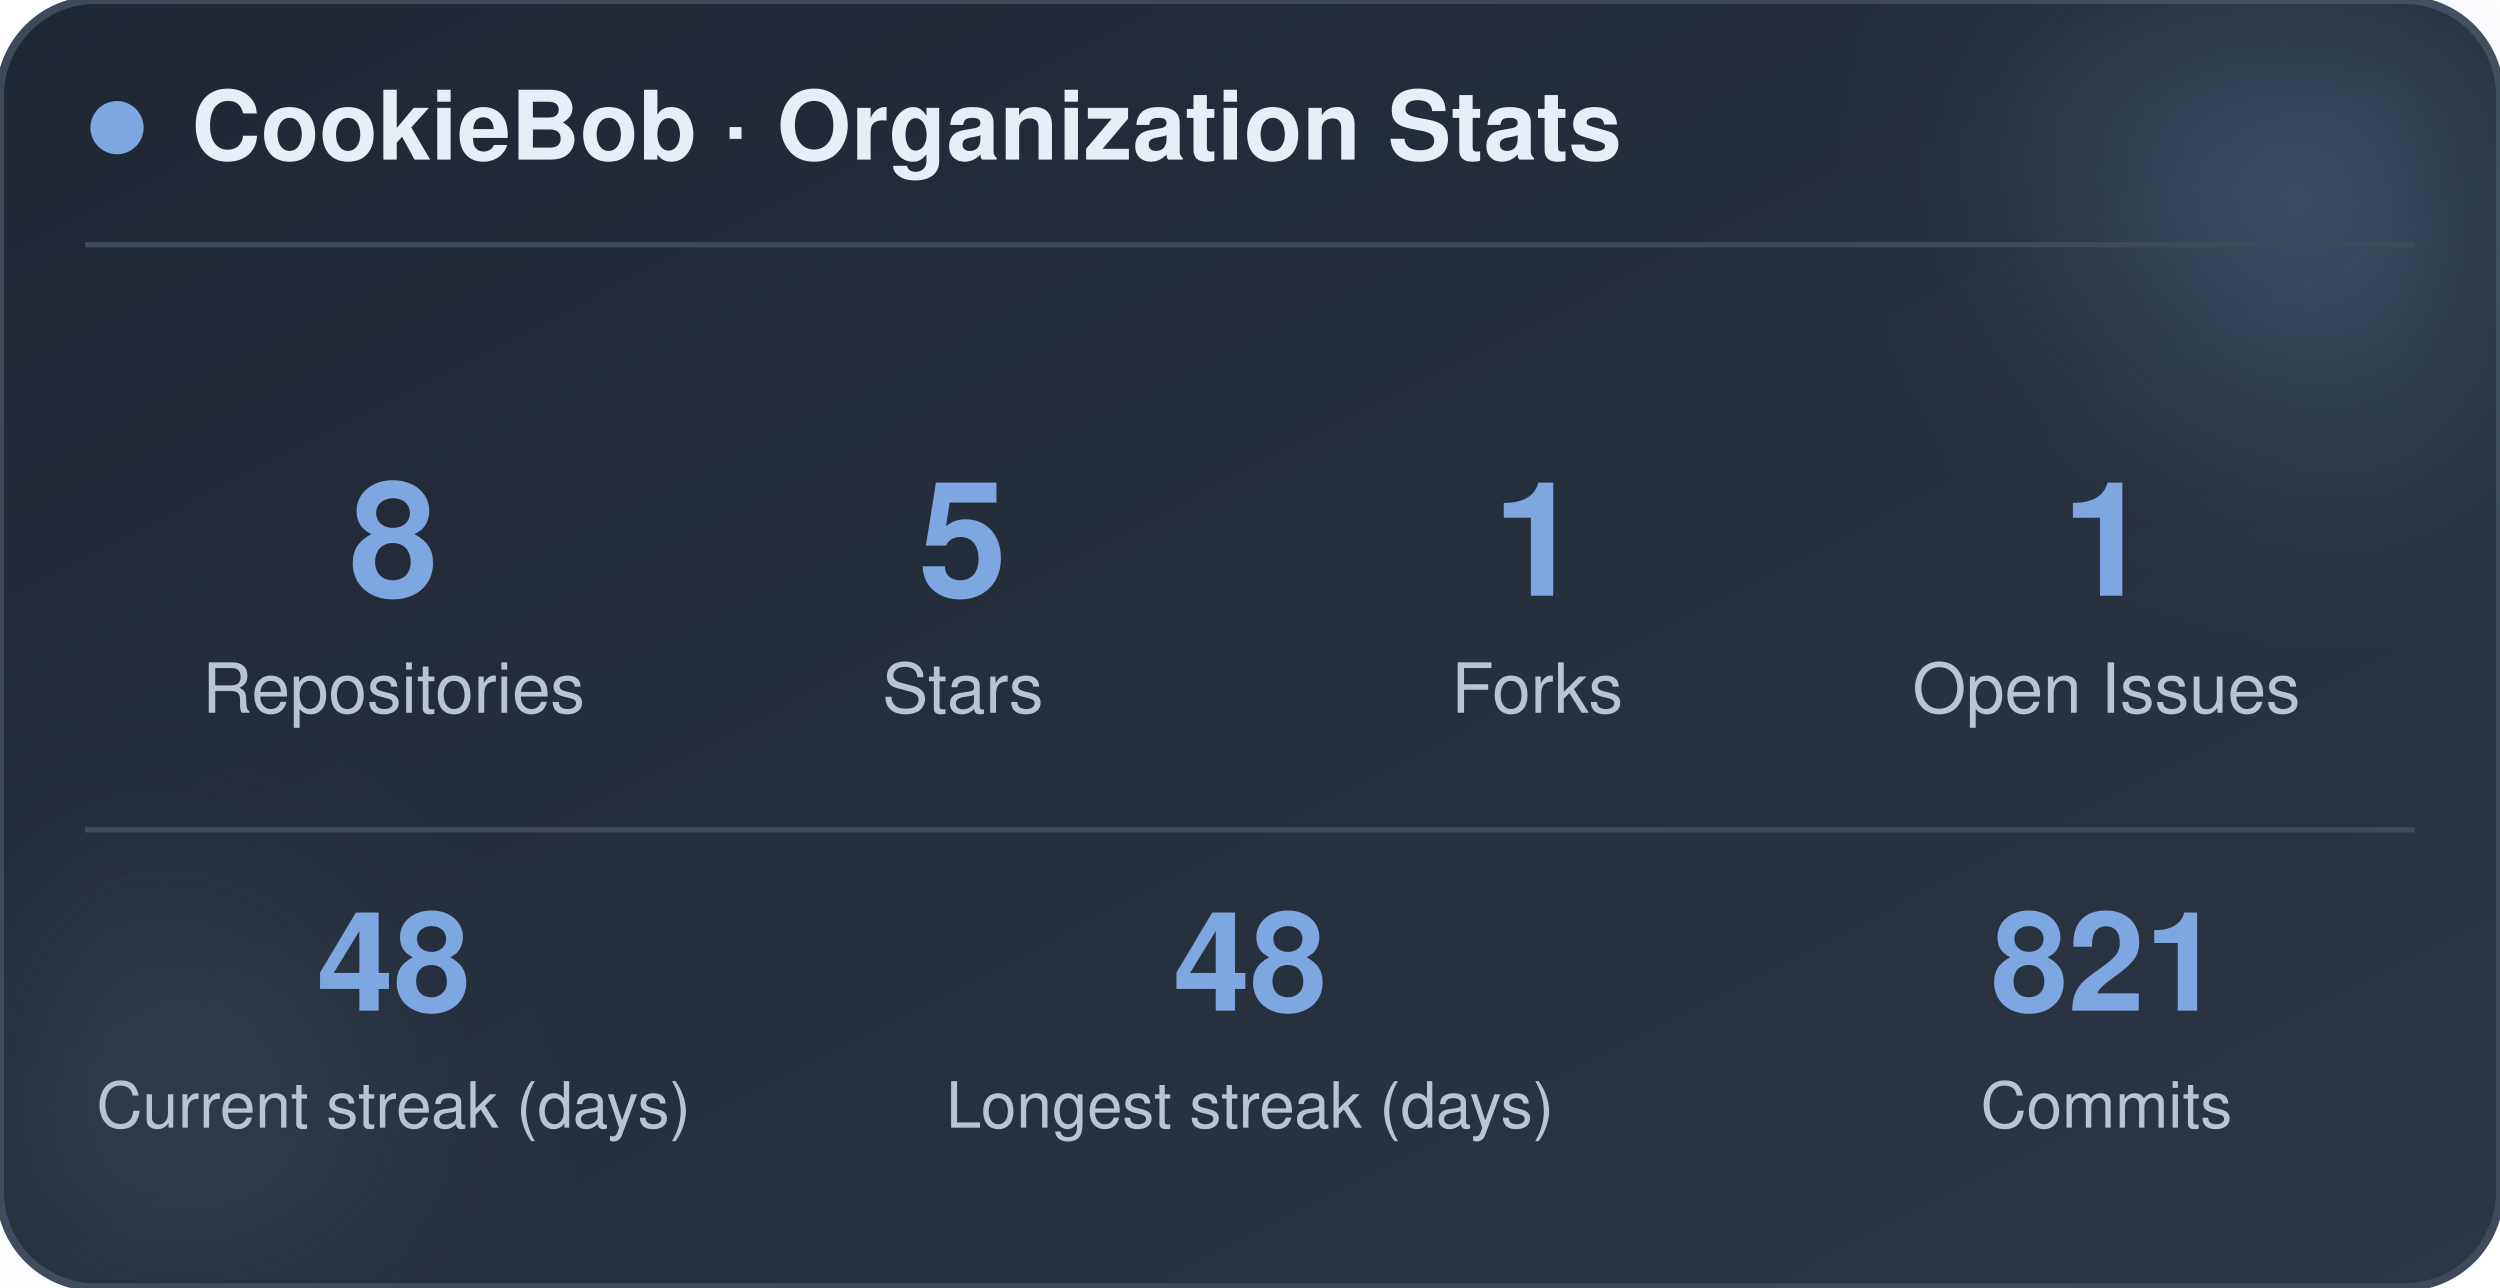
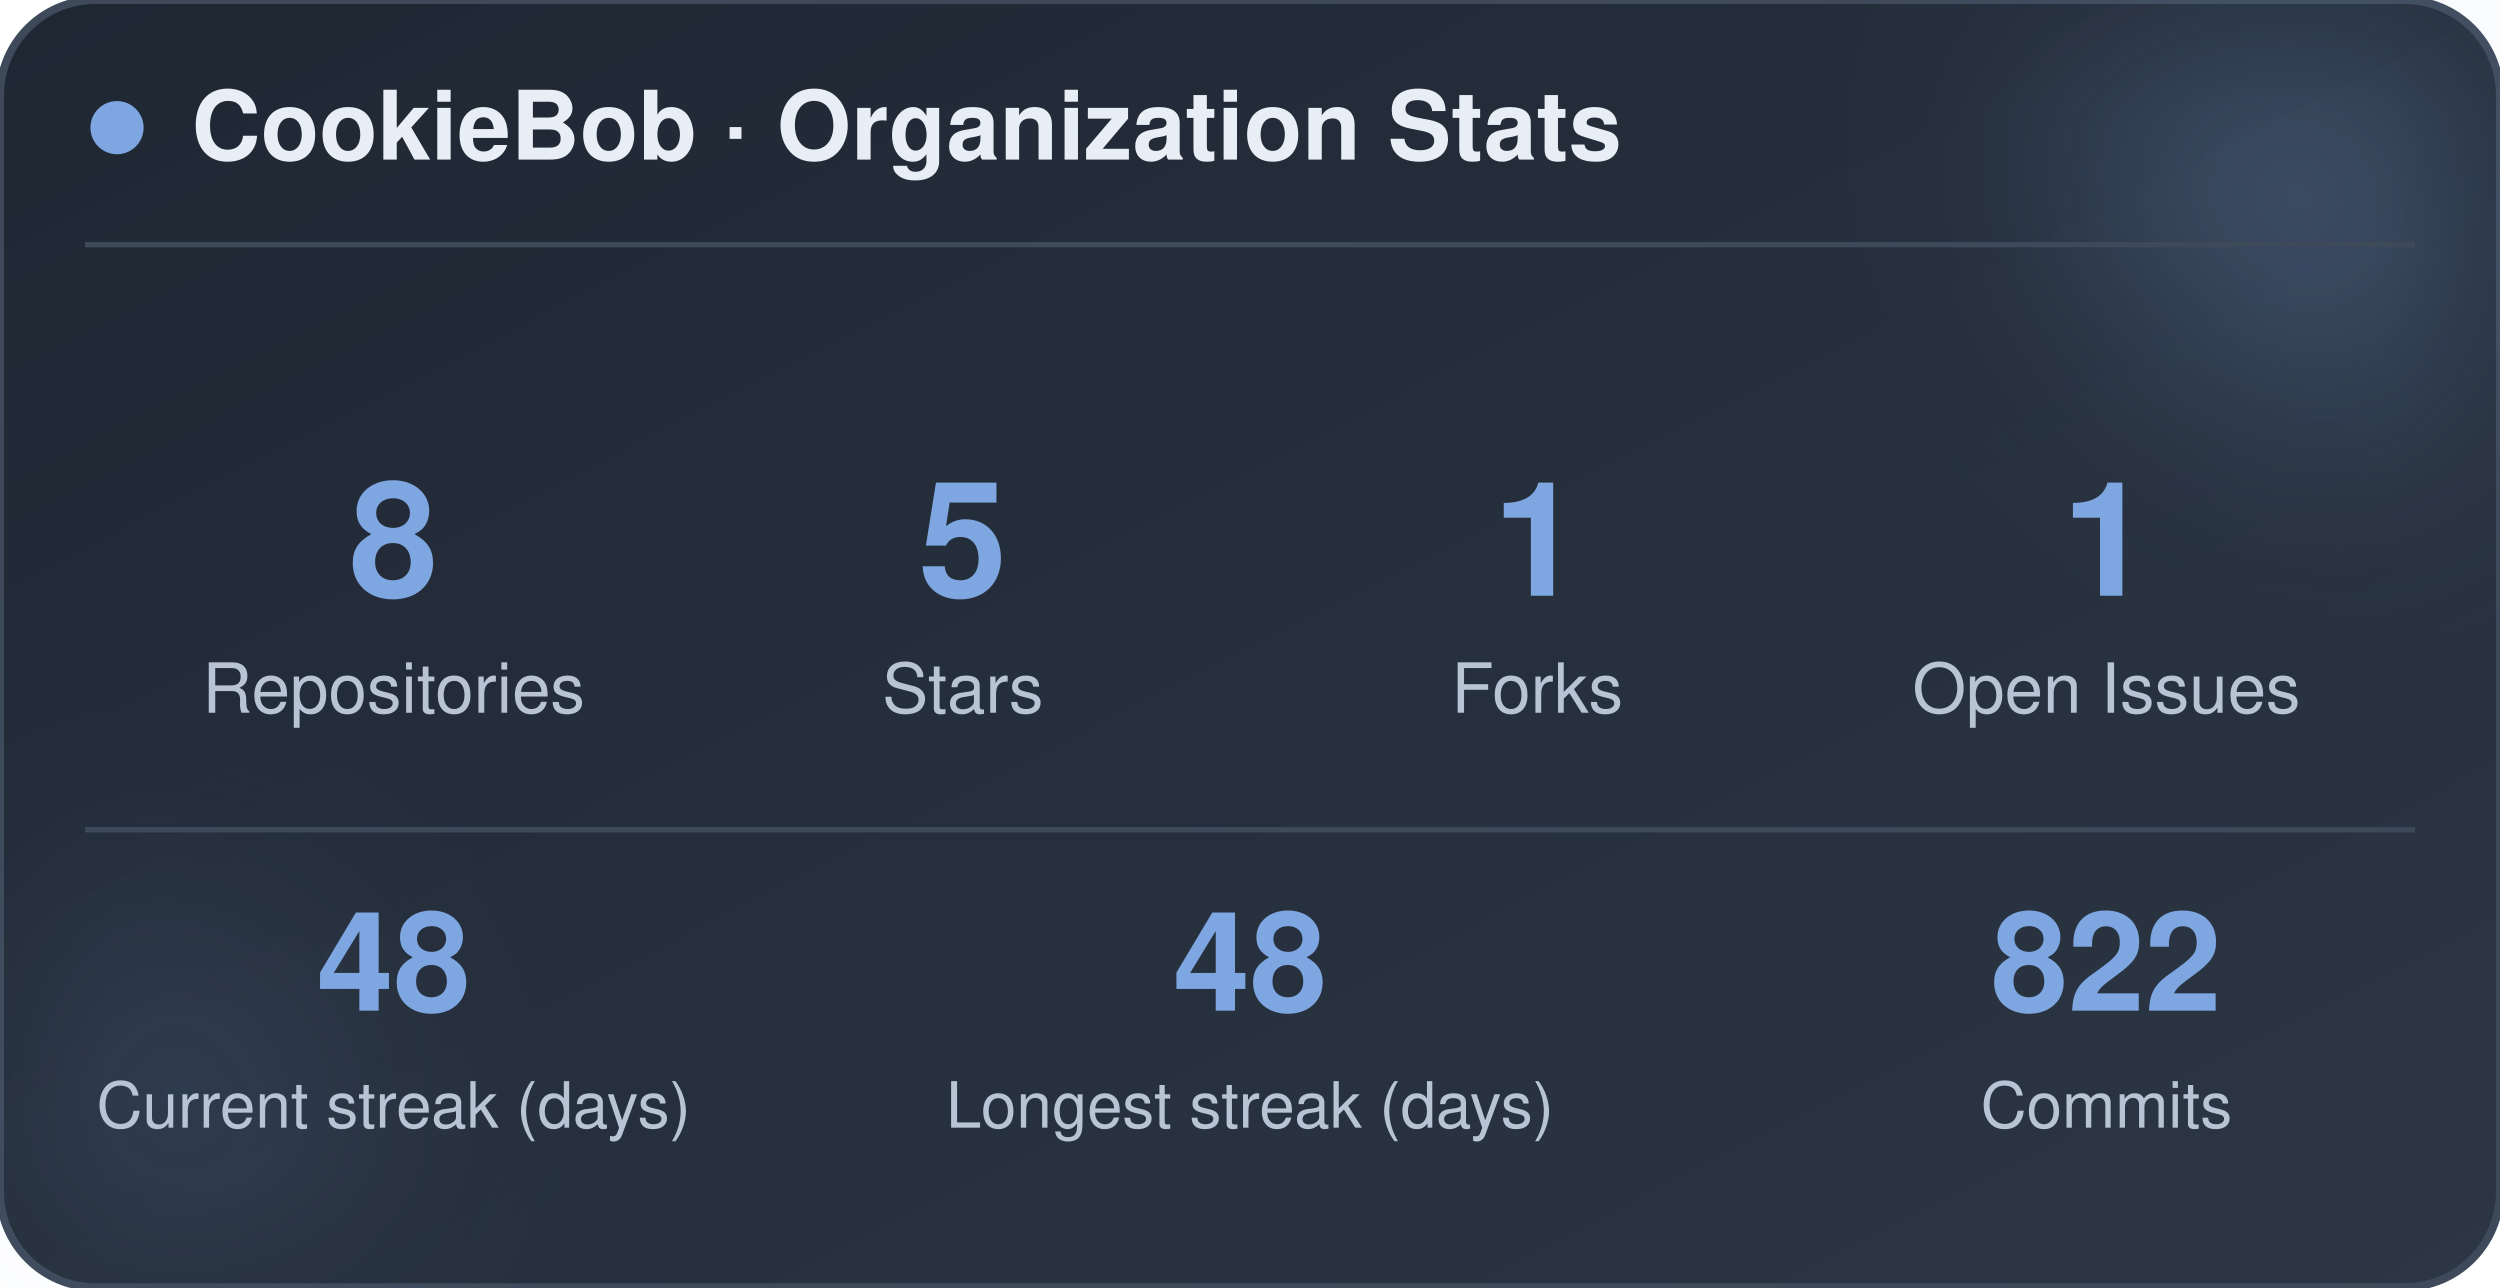
<svg xmlns="http://www.w3.org/2000/svg" width="470" height="242" viewBox="0 0 470 242" role="img" aria-label="CookieBob stats">
  <defs>
    <linearGradient id="bg" x1="0%" y1="0%" x2="100%" y2="100%">
      <stop offset="0%" stop-color="#1f2733" />
      <stop offset="100%" stop-color="#2c3644" />
    </linearGradient>
    <filter id="blur" x="-60%" y="-60%" width="220%" height="220%">
      <feGaussianBlur stdDeviation="22" />
    </filter>
  </defs>
  <rect x="0" y="0" width="470" height="242" rx="18" fill="url(#bg)" stroke="#3e4a5a" stroke-width="1.5" />
  <circle cx="444" cy="24" r="54" fill="#7ea6e0" opacity="0.26" filter="url(#blur)" />
  <circle cx="26" cy="212" r="42" fill="#7ea6e0" opacity="0.14" filter="url(#blur)" />
  <circle cx="22" cy="24" r="5" fill="#7ea6e0" />
  <text x="36" y="30" font-family="-apple-system, BlinkMacSystemFont, 'Segoe UI', Helvetica, Arial, sans-serif" font-size="18" font-weight="700" fill="#e8eef5">CookieBob · Organization Stats</text>
  <line x1="16" y1="46" x2="454" y2="46" stroke="#3e4a5a" stroke-width="1" />
  <text x="74" y="112" text-anchor="middle" font-family="-apple-system, BlinkMacSystemFont, 'Segoe UI', Helvetica, Arial, sans-serif" font-size="30" font-weight="800" fill="#7ea6e0">8</text>
  <text x="74" y="134" text-anchor="middle" font-family="-apple-system, BlinkMacSystemFont, 'Segoe UI', Helvetica, Arial, sans-serif" font-size="13" fill="#b8c4d4">Repositories</text>
  <text x="181" y="112" text-anchor="middle" font-family="-apple-system, BlinkMacSystemFont, 'Segoe UI', Helvetica, Arial, sans-serif" font-size="30" font-weight="800" fill="#7ea6e0">5</text>
  <text x="181" y="134" text-anchor="middle" font-family="-apple-system, BlinkMacSystemFont, 'Segoe UI', Helvetica, Arial, sans-serif" font-size="13" fill="#b8c4d4">Stars</text>
  <text x="289" y="112" text-anchor="middle" font-family="-apple-system, BlinkMacSystemFont, 'Segoe UI', Helvetica, Arial, sans-serif" font-size="30" font-weight="800" fill="#7ea6e0">1</text>
  <text x="289" y="134" text-anchor="middle" font-family="-apple-system, BlinkMacSystemFont, 'Segoe UI', Helvetica, Arial, sans-serif" font-size="13" fill="#b8c4d4">Forks</text>
  <text x="396" y="112" text-anchor="middle" font-family="-apple-system, BlinkMacSystemFont, 'Segoe UI', Helvetica, Arial, sans-serif" font-size="30" font-weight="800" fill="#7ea6e0">1</text>
  <text x="396" y="134" text-anchor="middle" font-family="-apple-system, BlinkMacSystemFont, 'Segoe UI', Helvetica, Arial, sans-serif" font-size="13" fill="#b8c4d4">Open Issues</text>
  <line x1="16" y1="156" x2="454" y2="156" stroke="#3e4a5a" stroke-width="1" />
  <text x="74" y="190" text-anchor="middle" font-family="-apple-system, BlinkMacSystemFont, 'Segoe UI', Helvetica, Arial, sans-serif" font-size="26" font-weight="800" fill="#7ea6e0">48</text>
  <text x="74" y="212" text-anchor="middle" font-family="-apple-system, BlinkMacSystemFont, 'Segoe UI', Helvetica, Arial, sans-serif" font-size="12" fill="#b8c4d4">Current streak (days)</text>
  <text x="235" y="190" text-anchor="middle" font-family="-apple-system, BlinkMacSystemFont, 'Segoe UI', Helvetica, Arial, sans-serif" font-size="26" font-weight="800" fill="#7ea6e0">48</text>
  <text x="235" y="212" text-anchor="middle" font-family="-apple-system, BlinkMacSystemFont, 'Segoe UI', Helvetica, Arial, sans-serif" font-size="12" fill="#b8c4d4">Longest streak (days)</text>
-   <text x="396" y="190" text-anchor="middle" font-family="-apple-system, BlinkMacSystemFont, 'Segoe UI', Helvetica, Arial, sans-serif" font-size="26" font-weight="800" fill="#7ea6e0">821</text>
+   <text x="396" y="190" text-anchor="middle" font-family="-apple-system, BlinkMacSystemFont, 'Segoe UI', Helvetica, Arial, sans-serif" font-size="26" font-weight="800" fill="#7ea6e0">822</text>
  <text x="396" y="212" text-anchor="middle" font-family="-apple-system, BlinkMacSystemFont, 'Segoe UI', Helvetica, Arial, sans-serif" font-size="12" fill="#b8c4d4">Commits</text>
</svg>
